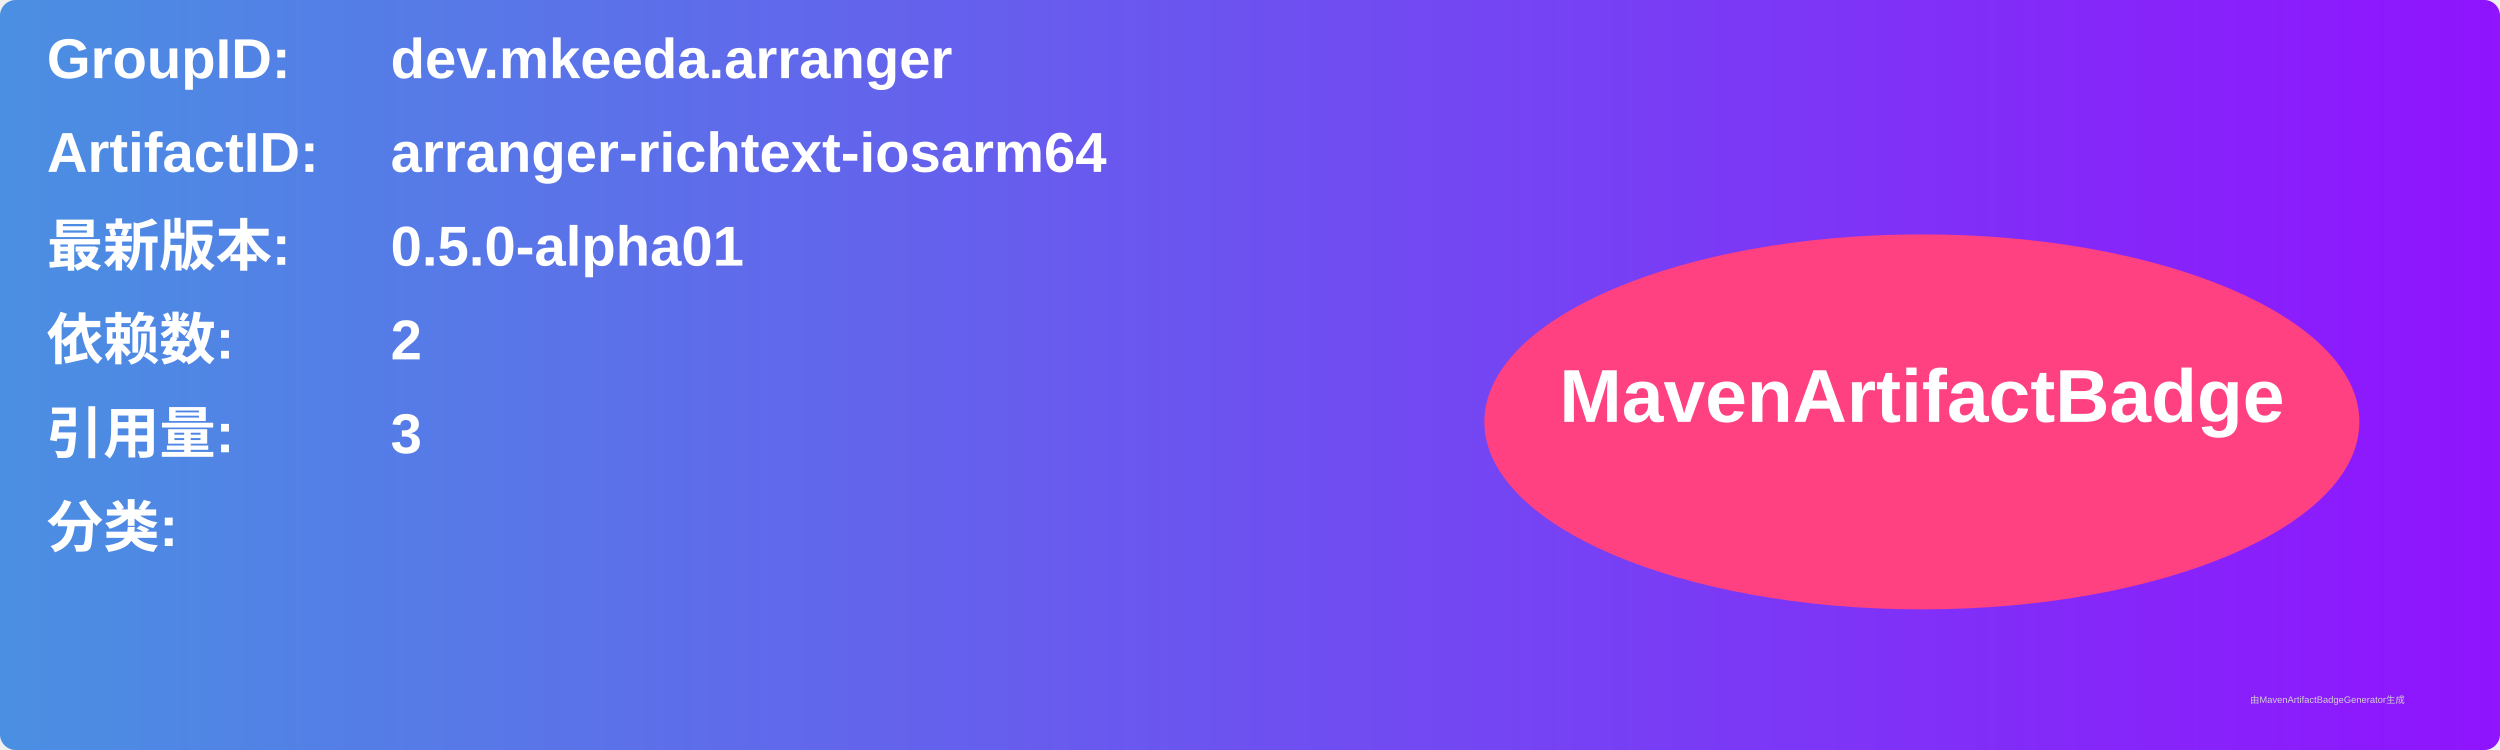
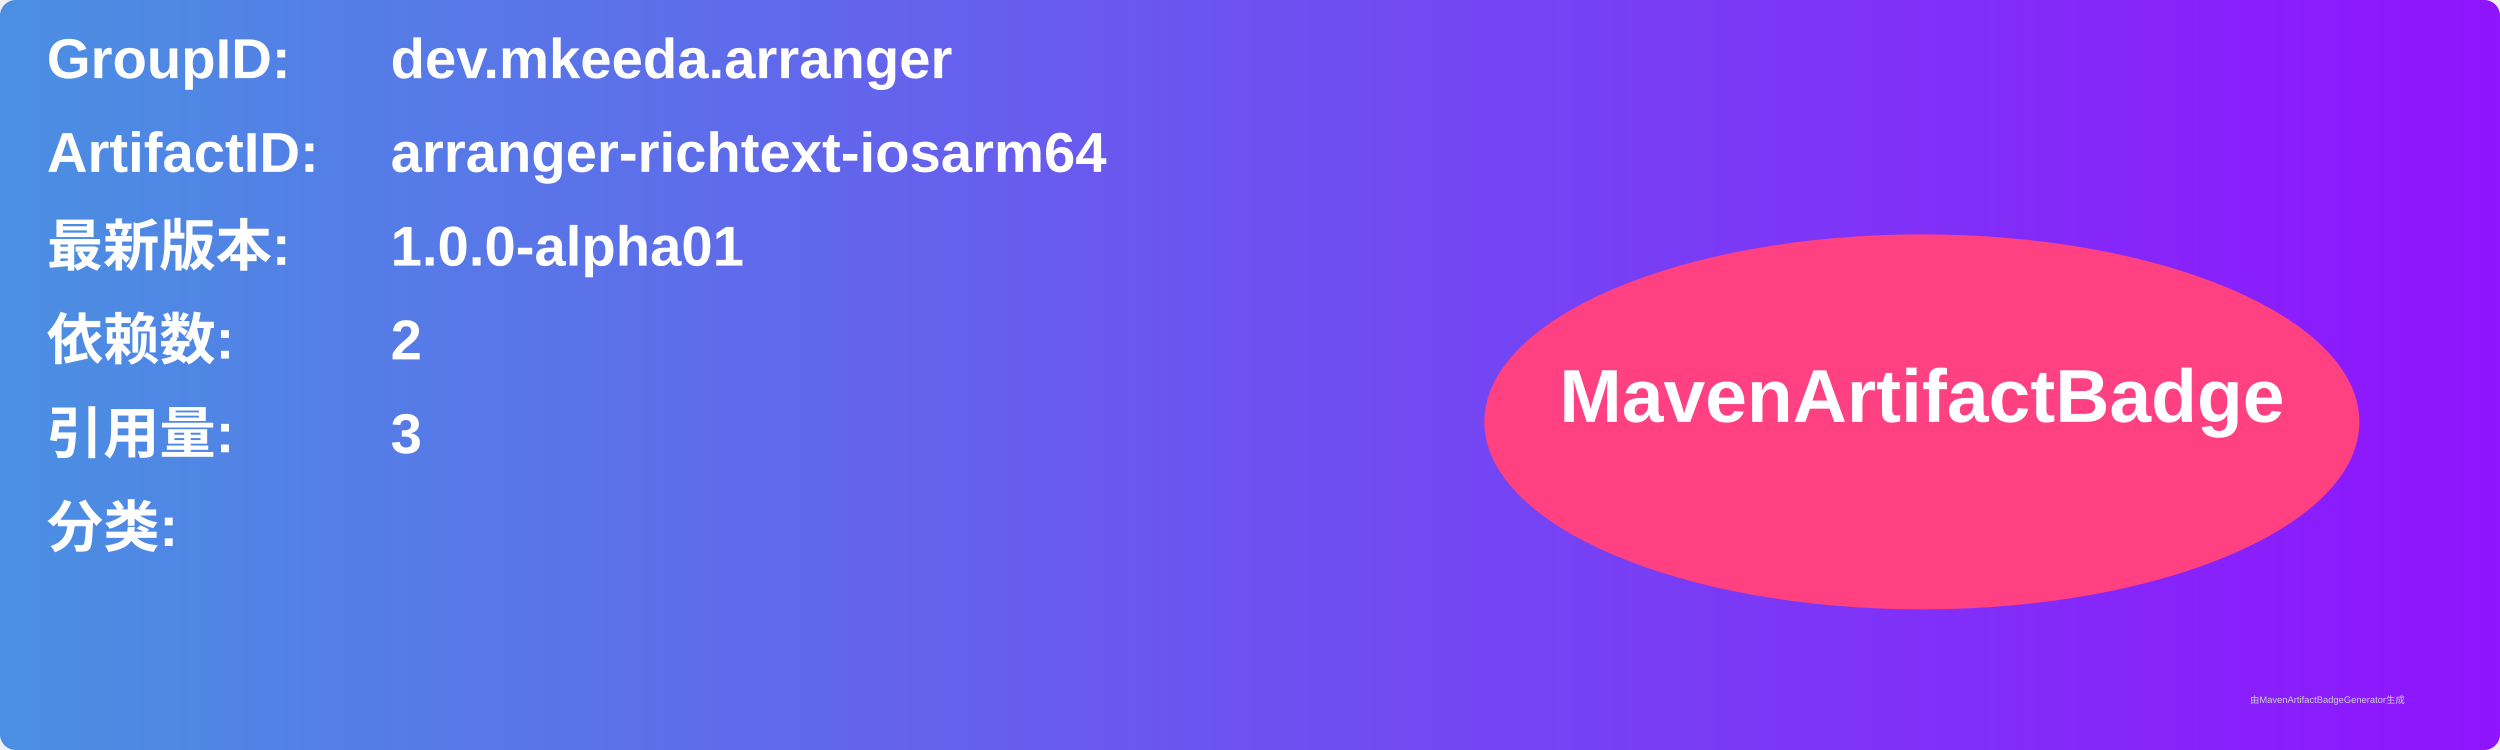
<svg xmlns="http://www.w3.org/2000/svg" width="800" height="240" viewBox="0 0 800 240">
  <linearGradient id="grad" x1="0%" y1="0%" x2="100%" y2="0%">
    <stop offset="0%" stop-color="#4a90e2" />
    <stop offset="100%" stop-color="#9013fe" />
  </linearGradient>
  <rect width="100%" height="100%" rx="5" ry="5" fill="url(#grad)" />
  <g transform="translate(15, 15)">
    <text x="0" y="10" font-family="Arial" font-size="18" fill="white" font-weight="bold" width="260">GroupID:</text>
    <text x="110" y="10" font-family="Arial" font-size="18" fill="white" font-weight="bold" width="460">dev.mkeeda.arranger</text>
    <text x="0" y="40" font-family="Arial" font-size="18" fill="white" font-weight="bold" width="260">ArtifactID:</text>
    <text x="110" y="40" font-family="Arial" font-size="18" fill="white" font-weight="bold" width="460">arranger-richtext-iosarm64</text>
    <text x="0" y="70" font-family="Arial" font-size="18" fill="white" font-weight="bold">最新版本:</text>
    <text x="110" y="70" font-family="Arial" font-size="18" fill="white" font-weight="bold">
-       <tspan font-weight="bold">0.5.0-alpha01</tspan>
+       <tspan font-weight="bold">1.0.0-alpha01</tspan>
    </text>
    <text x="0" y="100" font-family="Arial" font-size="18" fill="white" font-weight="bold">依赖数: </text>
    <text x="110" y="100" font-family="Arial" font-size="18" fill="white">
      <tspan font-weight="bold">2</tspan>
    </text>
    <text x="0" y="130" font-family="Arial" font-size="18" fill="white" font-weight="bold">引用量: </text>
    <text x="110" y="130" font-family="Arial" font-size="18" fill="white">
      <tspan font-weight="bold">3</tspan>
    </text>
    <text x="0" y="160" font-family="Arial" font-size="18" fill="white" font-weight="bold">分类:</text>
    <text x="10" y="190" font-family="Arial" font-size="10" fill="white">
      <tspan font-weight="bold" />
    </text>
    <ellipse cx="600" cy="120" rx="140" ry="60" fill="#ff4081" />
    <text x="600" y="120" text-anchor="middle" font-family="Arial" font-size="24" fill="white" font-weight="bold">MavenArtifactBadge</text>
  </g>
  <text x="720" y="225" font-family="Arial" font-size="3" fill="#d0d0d0">由MavenArtifactBadgeGenerator生成</text>
</svg>
